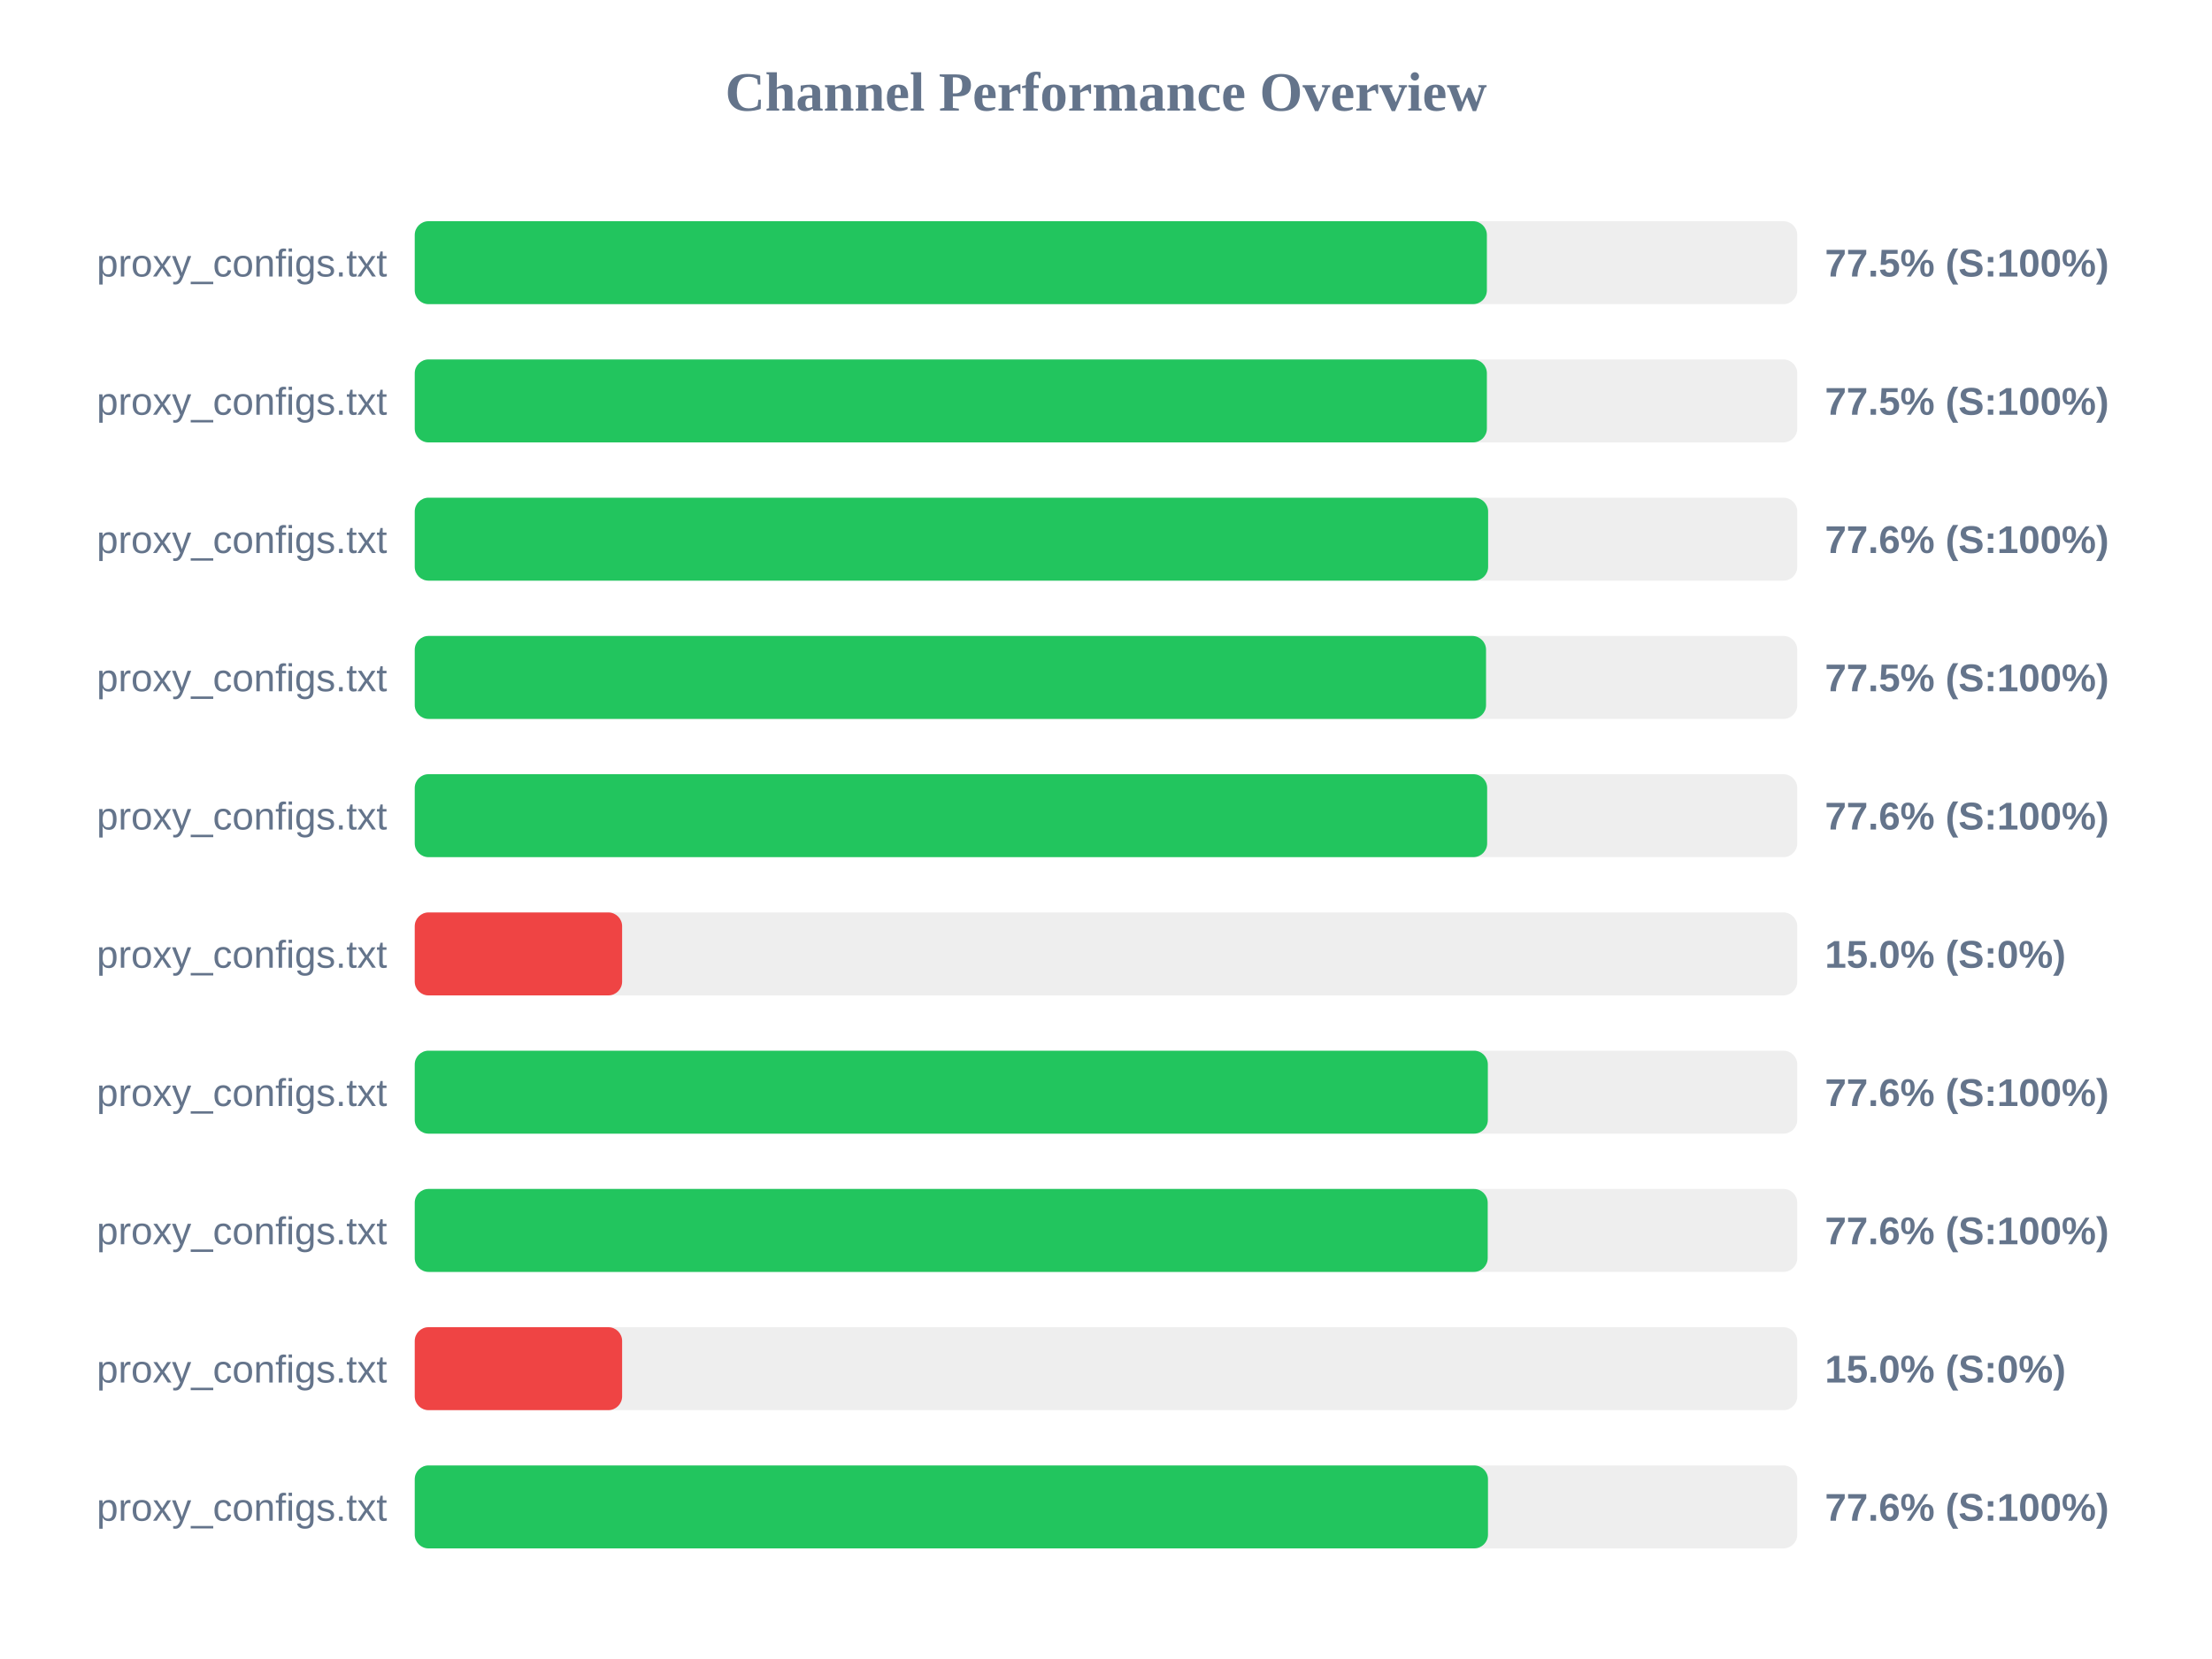
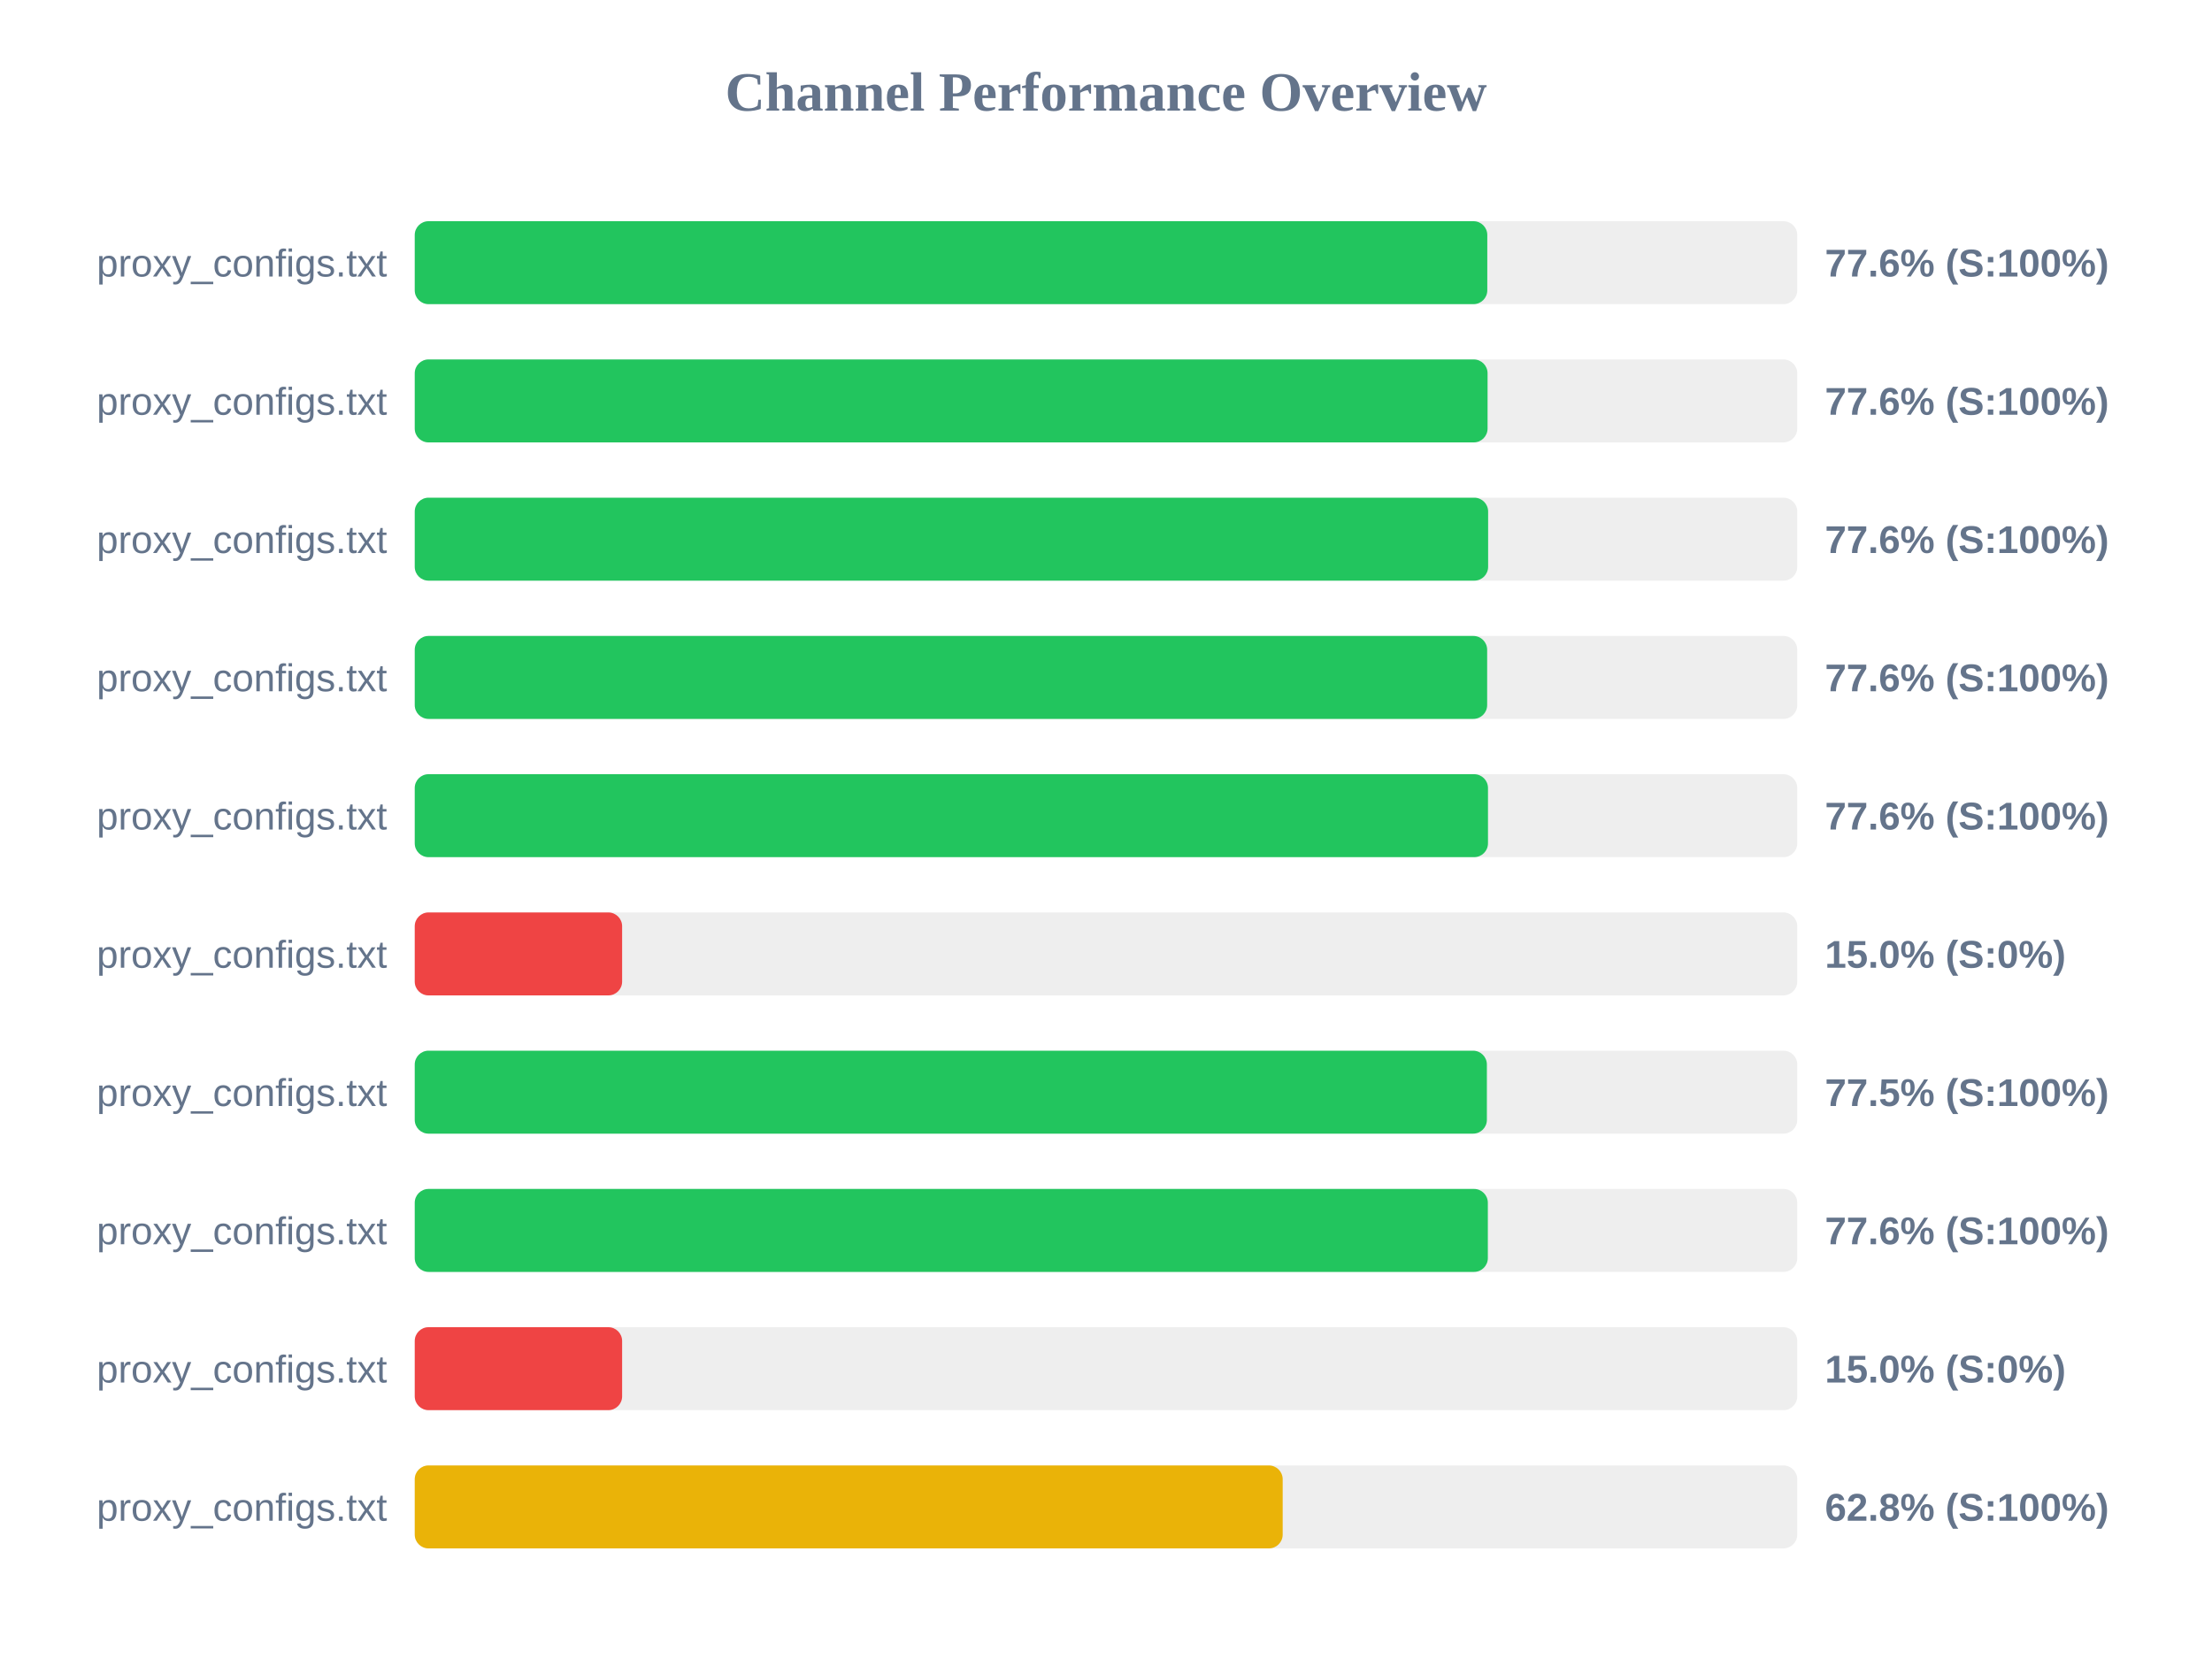
<svg xmlns="http://www.w3.org/2000/svg" width="800" height="600" version="1.1">
  <style>
        .row { font: 14px Arial; fill: #64748b; }
        .score { font: bold 14px Arial; fill: #64748b; }
    </style>
  <text x="400" y="40" text-anchor="middle" font-size="20px" font-weight="bold" fill="#64748b">Channel Performance Overview</text>
  <rect x="150" y="80" width="500" height="30" fill="#eee" rx="5" />
-   <rect x="150" y="80" width="387.75" height="30" fill="#22c55e" rx="5" />
+   <rect x="150" y="80" width="387.9" height="30" fill="#22c55e" rx="5" />
  <text x="140" y="100" text-anchor="end" class="row">proxy_configs.txt</text>
-   <text x="660" y="100" text-anchor="start" class="score">77.5% (S:100%)</text>
+   <text x="660" y="100" text-anchor="start" class="score">77.6% (S:100%)</text>
  <rect x="150" y="130" width="500" height="30" fill="#eee" rx="5" />
-   <rect x="150" y="130" width="387.75" height="30" fill="#22c55e" rx="5" />
+   <rect x="150" y="130" width="388.0" height="30" fill="#22c55e" rx="5" />
  <text x="140" y="150" text-anchor="end" class="row">proxy_configs.txt</text>
-   <text x="660" y="150" text-anchor="start" class="score">77.5% (S:100%)</text>
+   <text x="660" y="150" text-anchor="start" class="score">77.6% (S:100%)</text>
  <rect x="150" y="180" width="500" height="30" fill="#eee" rx="5" />
  <rect x="150" y="180" width="388.2" height="30" fill="#22c55e" rx="5" />
  <text x="140" y="200" text-anchor="end" class="row">proxy_configs.txt</text>
  <text x="660" y="200" text-anchor="start" class="score">77.6% (S:100%)</text>
  <rect x="150" y="230" width="500" height="30" fill="#eee" rx="5" />
-   <rect x="150" y="230" width="387.45" height="30" fill="#22c55e" rx="5" />
+   <rect x="150" y="230" width="387.85" height="30" fill="#22c55e" rx="5" />
  <text x="140" y="250" text-anchor="end" class="row">proxy_configs.txt</text>
-   <text x="660" y="250" text-anchor="start" class="score">77.5% (S:100%)</text>
+   <text x="660" y="250" text-anchor="start" class="score">77.6% (S:100%)</text>
  <rect x="150" y="280" width="500" height="30" fill="#eee" rx="5" />
-   <rect x="150" y="280" width="387.85" height="30" fill="#22c55e" rx="5" />
+   <rect x="150" y="280" width="388.15" height="30" fill="#22c55e" rx="5" />
  <text x="140" y="300" text-anchor="end" class="row">proxy_configs.txt</text>
  <text x="660" y="300" text-anchor="start" class="score">77.6% (S:100%)</text>
  <rect x="150" y="330" width="500" height="30" fill="#eee" rx="5" />
  <rect x="150" y="330" width="75.0" height="30" fill="#ef4444" rx="5" />
  <text x="140" y="350" text-anchor="end" class="row">proxy_configs.txt</text>
  <text x="660" y="350" text-anchor="start" class="score">15.0% (S:0%)</text>
  <rect x="150" y="380" width="500" height="30" fill="#eee" rx="5" />
-   <rect x="150" y="380" width="388.1" height="30" fill="#22c55e" rx="5" />
+   <rect x="150" y="380" width="387.75" height="30" fill="#22c55e" rx="5" />
  <text x="140" y="400" text-anchor="end" class="row">proxy_configs.txt</text>
-   <text x="660" y="400" text-anchor="start" class="score">77.6% (S:100%)</text>
+   <text x="660" y="400" text-anchor="start" class="score">77.5% (S:100%)</text>
  <rect x="150" y="430" width="500" height="30" fill="#eee" rx="5" />
-   <rect x="150" y="430" width="388.05" height="30" fill="#22c55e" rx="5" />
+   <rect x="150" y="430" width="388.1" height="30" fill="#22c55e" rx="5" />
  <text x="140" y="450" text-anchor="end" class="row">proxy_configs.txt</text>
  <text x="660" y="450" text-anchor="start" class="score">77.6% (S:100%)</text>
  <rect x="150" y="480" width="500" height="30" fill="#eee" rx="5" />
  <rect x="150" y="480" width="75.0" height="30" fill="#ef4444" rx="5" />
  <text x="140" y="500" text-anchor="end" class="row">proxy_configs.txt</text>
  <text x="660" y="500" text-anchor="start" class="score">15.0% (S:0%)</text>
  <rect x="150" y="530" width="500" height="30" fill="#eee" rx="5" />
-   <rect x="150" y="530" width="388.15" height="30" fill="#22c55e" rx="5" />
+   <rect x="150" y="530" width="313.9" height="30" fill="#eab308" rx="5" />
  <text x="140" y="550" text-anchor="end" class="row">proxy_configs.txt</text>
-   <text x="660" y="550" text-anchor="start" class="score">77.6% (S:100%)</text>
+   <text x="660" y="550" text-anchor="start" class="score">62.8% (S:100%)</text>
</svg>
